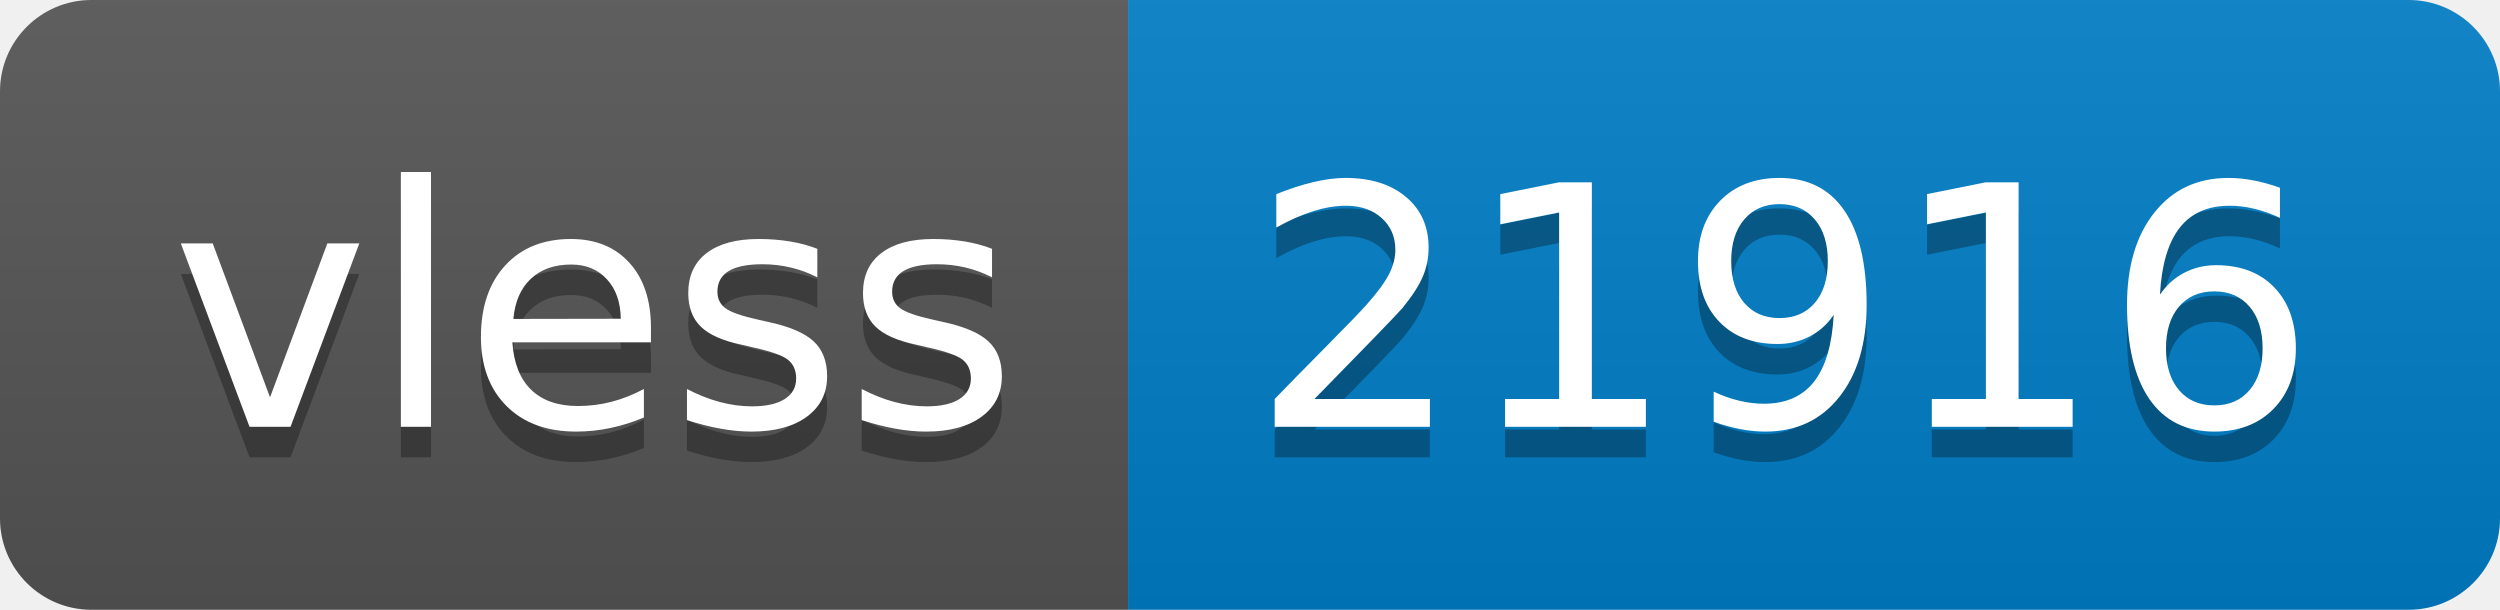
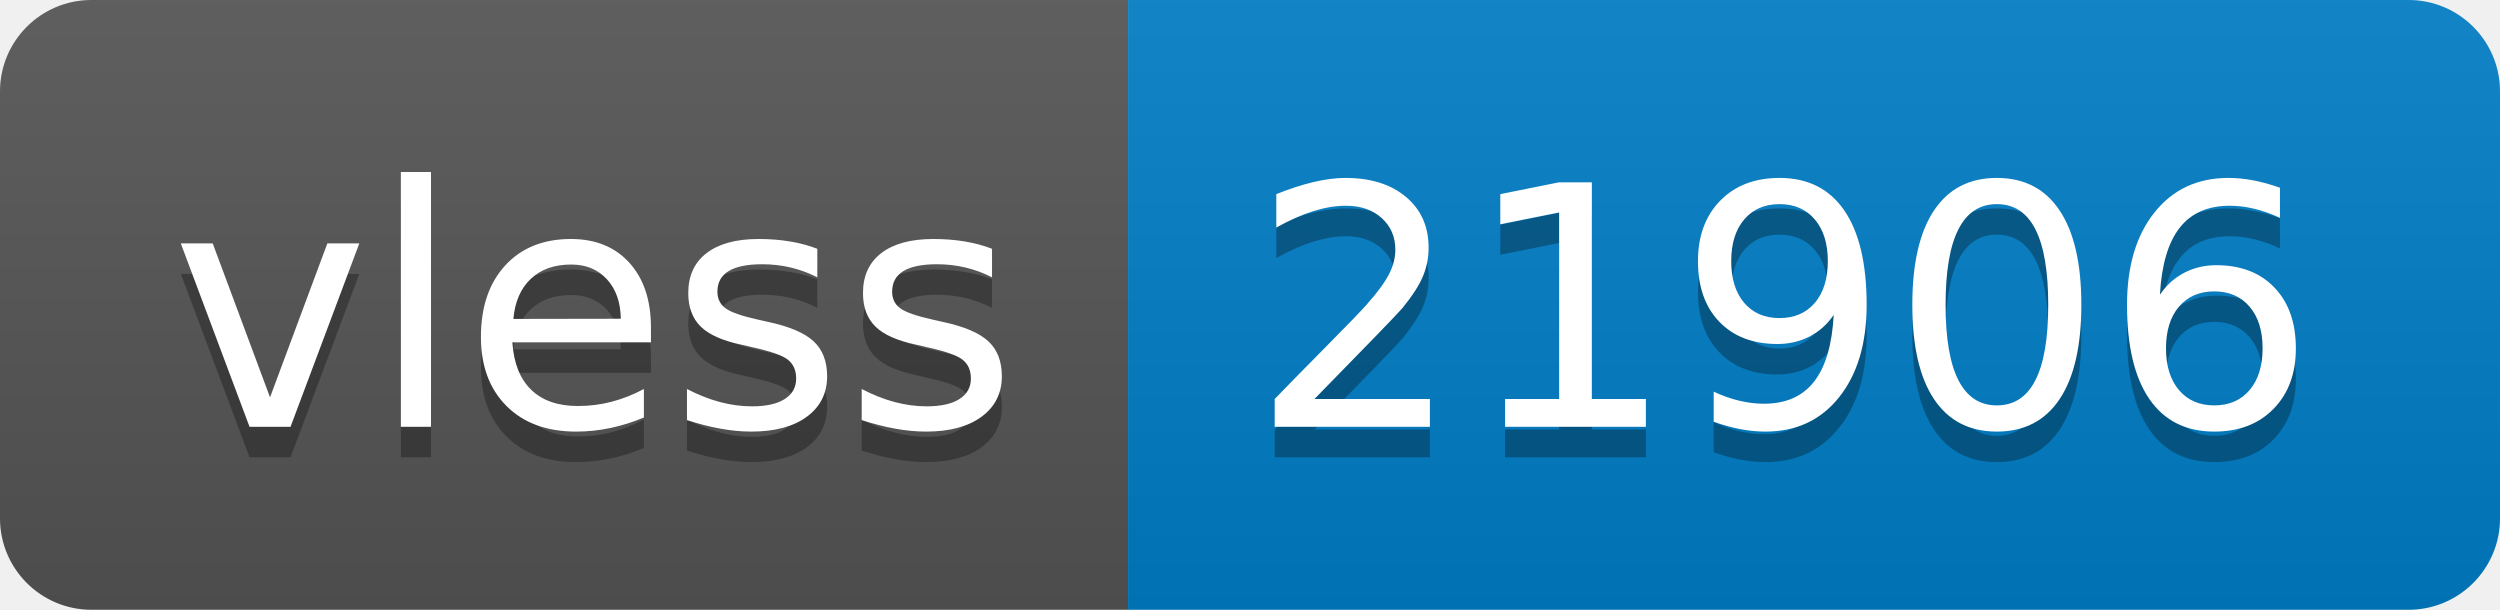
- <svg xmlns="http://www.w3.org/2000/svg" width="82" height="20" role="img" aria-label="vless: 21916">
+ <svg xmlns="http://www.w3.org/2000/svg" width="82" height="20" role="img" aria-label="vless: 21906">
  <linearGradient id="s" x2="0" y2="100%">
    <stop offset="0" stop-color="#bbb" stop-opacity=".1" />
    <stop offset="1" stop-opacity=".1" />
  </linearGradient>
  <clipPath id="r">
    <rect width="82" height="20" rx="3" fill="#fff" />
  </clipPath>
  <g clip-path="url(#r)">
    <rect width="37" height="20" fill="#555" />
    <rect x="37" width="45" height="20" fill="#007ec6" />
    <rect width="82" height="20" fill="url(#s)" />
  </g>
  <g fill="#fff" text-anchor="middle" font-family="Verdana,Geneva,DejaVu Sans,sans-serif" text-rendering="geometricPrecision" font-size="110">
    <text aria-hidden="true" x="195" y="150" fill="#010101" fill-opacity=".3" transform="scale(.1)" textLength="270">vless</text>
    <text x="195" y="140" transform="scale(.1)" fill="#fff" textLength="270">vless</text>
-     <text aria-hidden="true" x="585" y="150" fill="#010101" fill-opacity=".3" transform="scale(.1)" textLength="350">21916</text>
-     <text x="585" y="140" transform="scale(.1)" fill="#fff" textLength="350">21916</text>
+     <text aria-hidden="true" x="585" y="150" fill="#010101" fill-opacity=".3" transform="scale(.1)" textLength="350">21906</text>
+     <text x="585" y="140" transform="scale(.1)" fill="#fff" textLength="350">21906</text>
  </g>
</svg>
